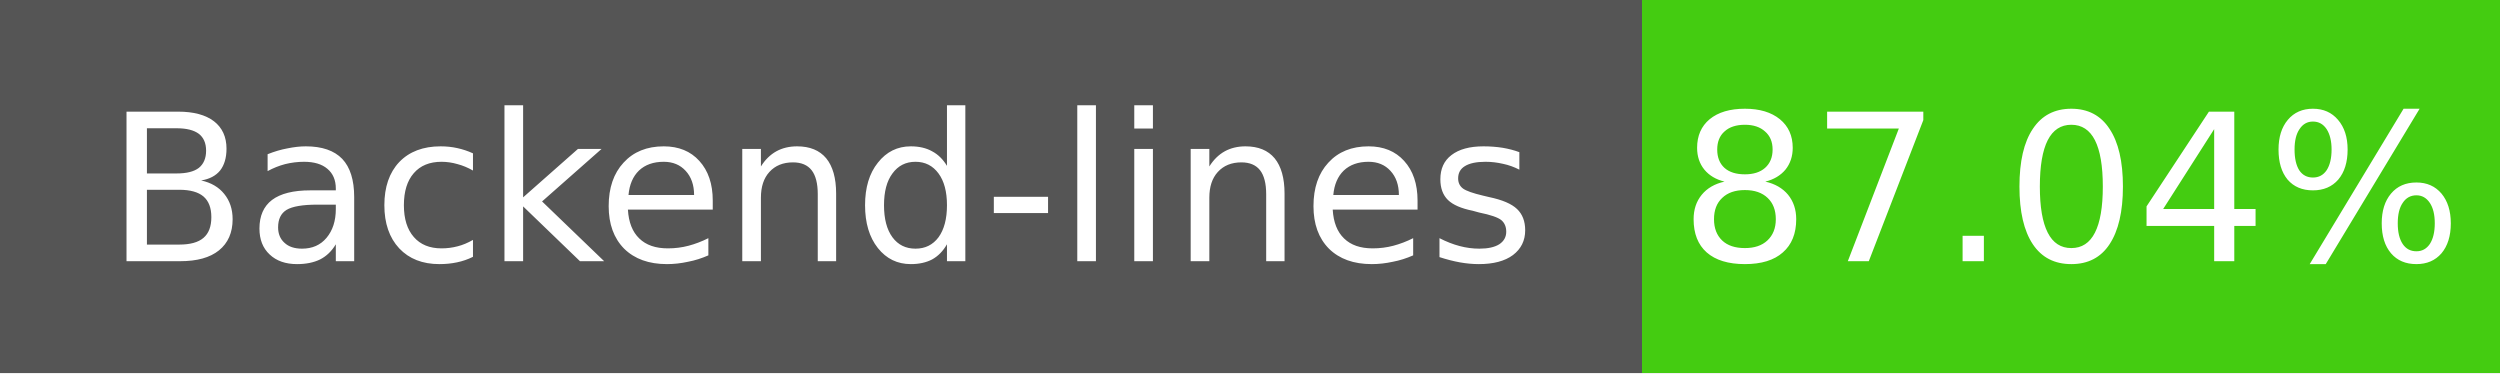
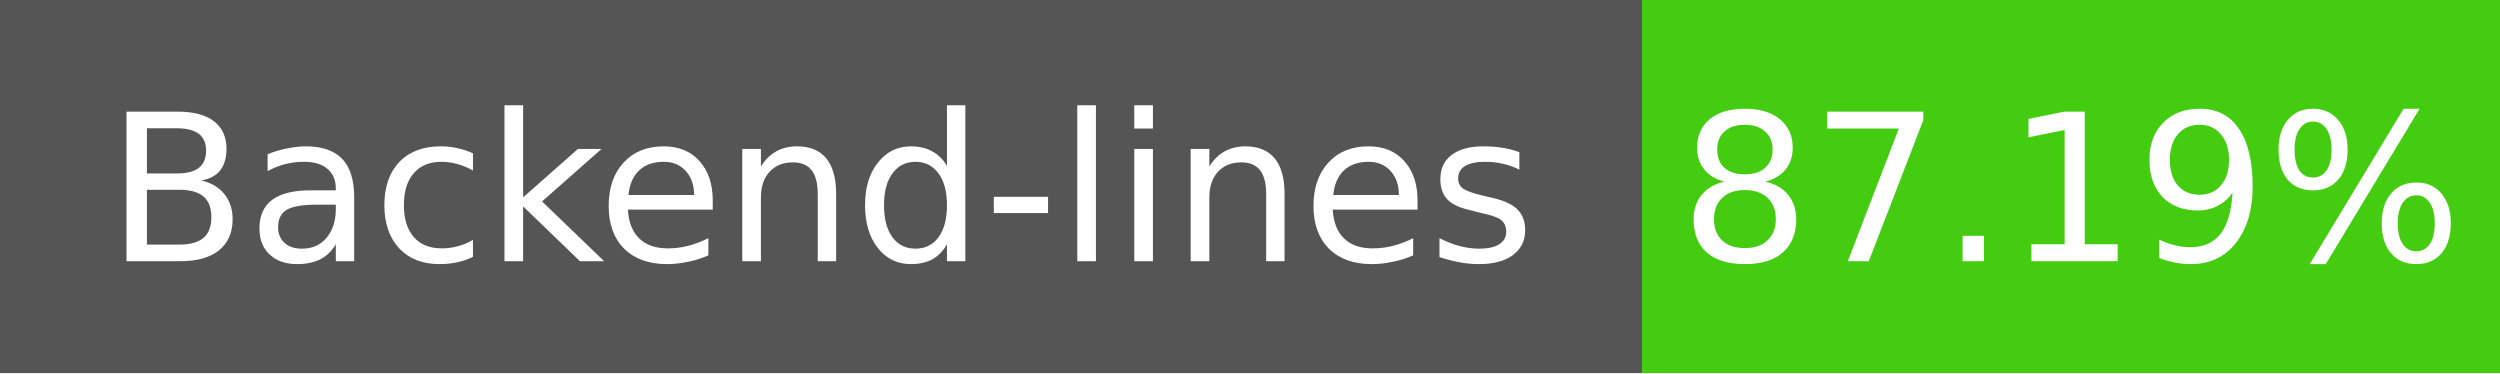
- <svg xmlns="http://www.w3.org/2000/svg" width="134" height="20" role="img" aria-label="Backend-lines: 87.04%">
+ <svg xmlns="http://www.w3.org/2000/svg" width="134" height="20" role="img" aria-label="Backend-lines: 87.19%">
  <g shape-rendering="crispEdges">
    <rect width="88" height="20" fill="#555" />
    <rect x="88" width="46" height="20" fill="#4c1" />
  </g>
  <g fill="#fff" text-anchor="middle" font-family="Verdana,Geneva,DejaVu Sans,sans-serif" font-size="11">
    <text x="44" y="14">Backend-lines</text>
-     <text x="111" y="14">87.04%</text>
+     <text x="111" y="14">87.19%</text>
  </g>
</svg>
